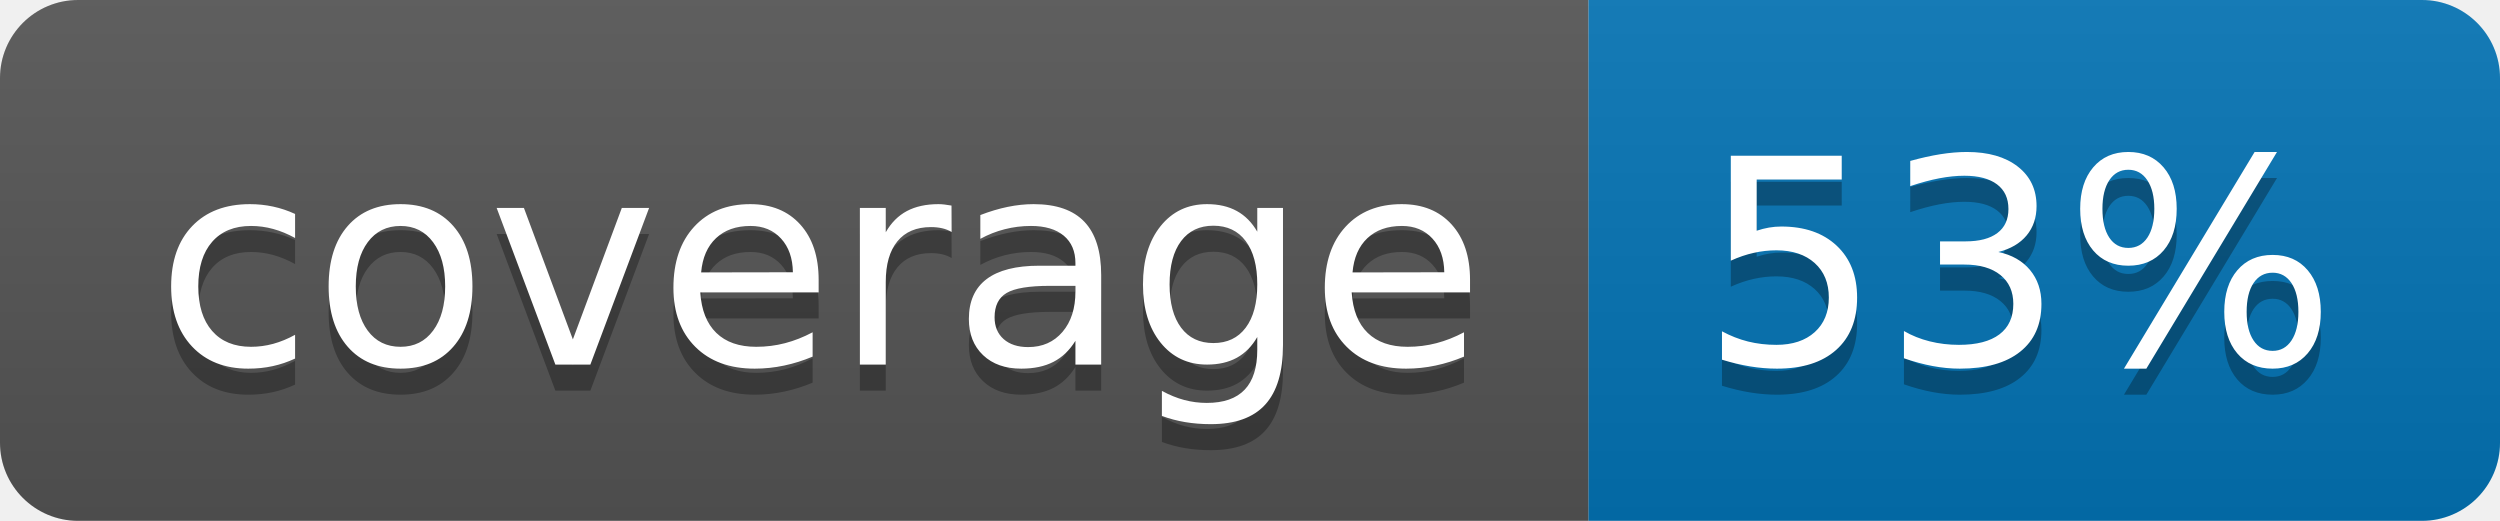
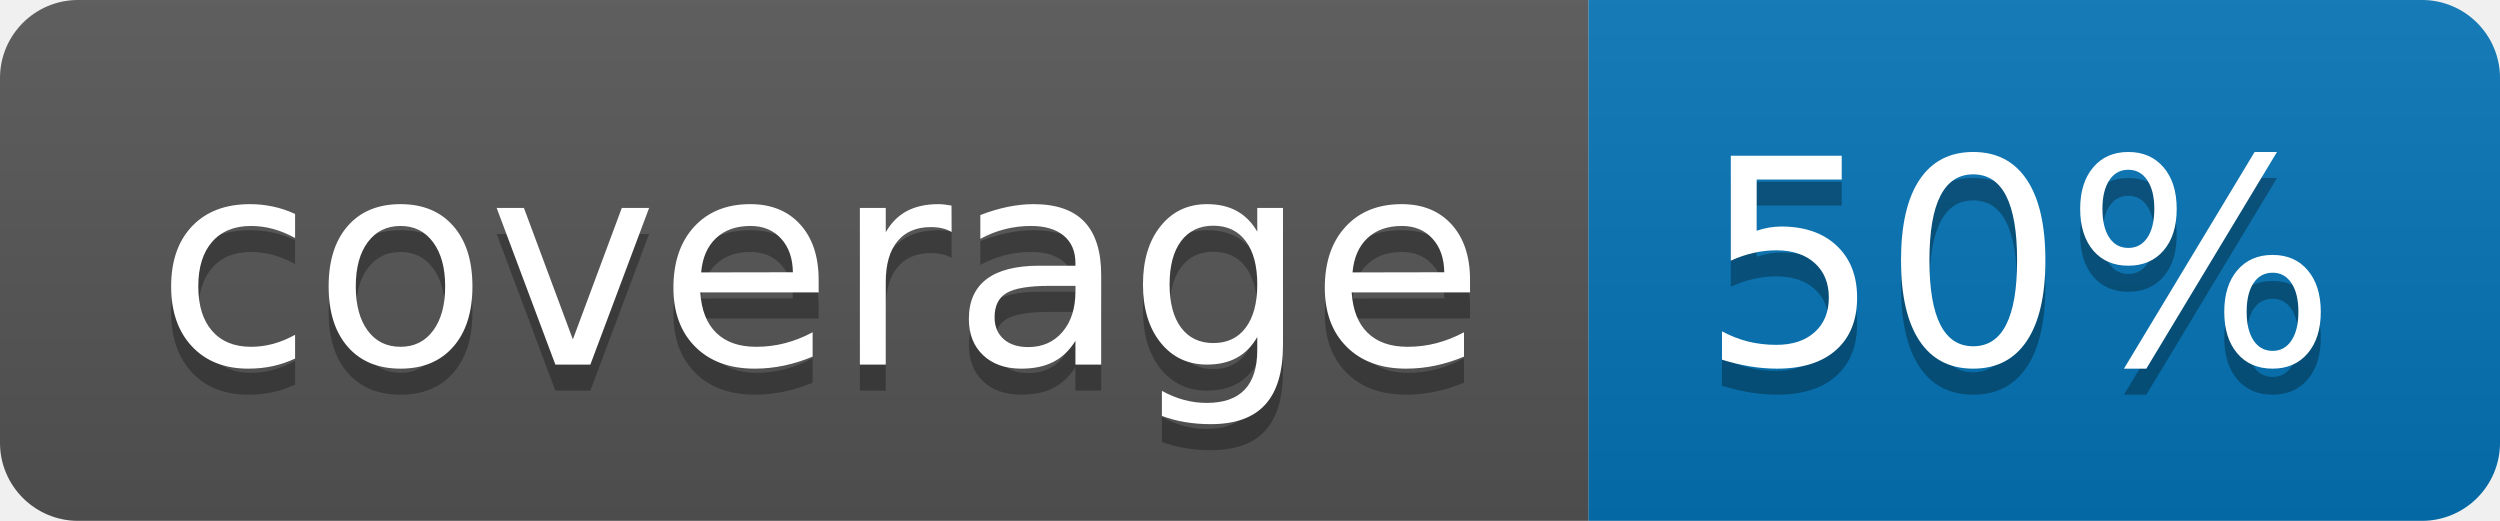
<svg xmlns="http://www.w3.org/2000/svg" width="96" height="20">
  <linearGradient id="b" x2="0" y2="100%">
    <stop offset="0" stop-color="#bbb" stop-opacity=".1" />
    <stop offset="1" stop-opacity=".1" />
  </linearGradient>
  <clipPath id="a">
    <rect width="96" height="20" rx="3" fill="#fff" />
  </clipPath>
  <g clip-path="url(#a)">
    <path fill="#555" d="M0 0h61v20H0z" />
    <path fill="#0374B5" d="M61 0h35v20H61z" />
    <path fill="url(#b)" d="M0 0h96v20H0z" />
  </g>
  <g fill="#fff" text-anchor="middle" font-family="DejaVu Sans,Verdana,Geneva,sans-serif" font-size="110">
    <text x="315" y="150" fill="#010101" fill-opacity=".3" transform="scale(.1)" textLength="510">coverage</text>
    <text x="315" y="140" transform="scale(.1)" textLength="510">coverage</text>
-     <text x="775" y="150" fill="#010101" fill-opacity=".3" transform="scale(.1)" textLength="250">53%</text>
-     <text x="775" y="140" transform="scale(.1)" textLength="250">53%</text>
+     <text x="775" y="150" fill="#010101" fill-opacity=".3" transform="scale(.1)" textLength="250">50%</text>
+     <text x="775" y="140" transform="scale(.1)" textLength="250">50%</text>
  </g>
</svg>
